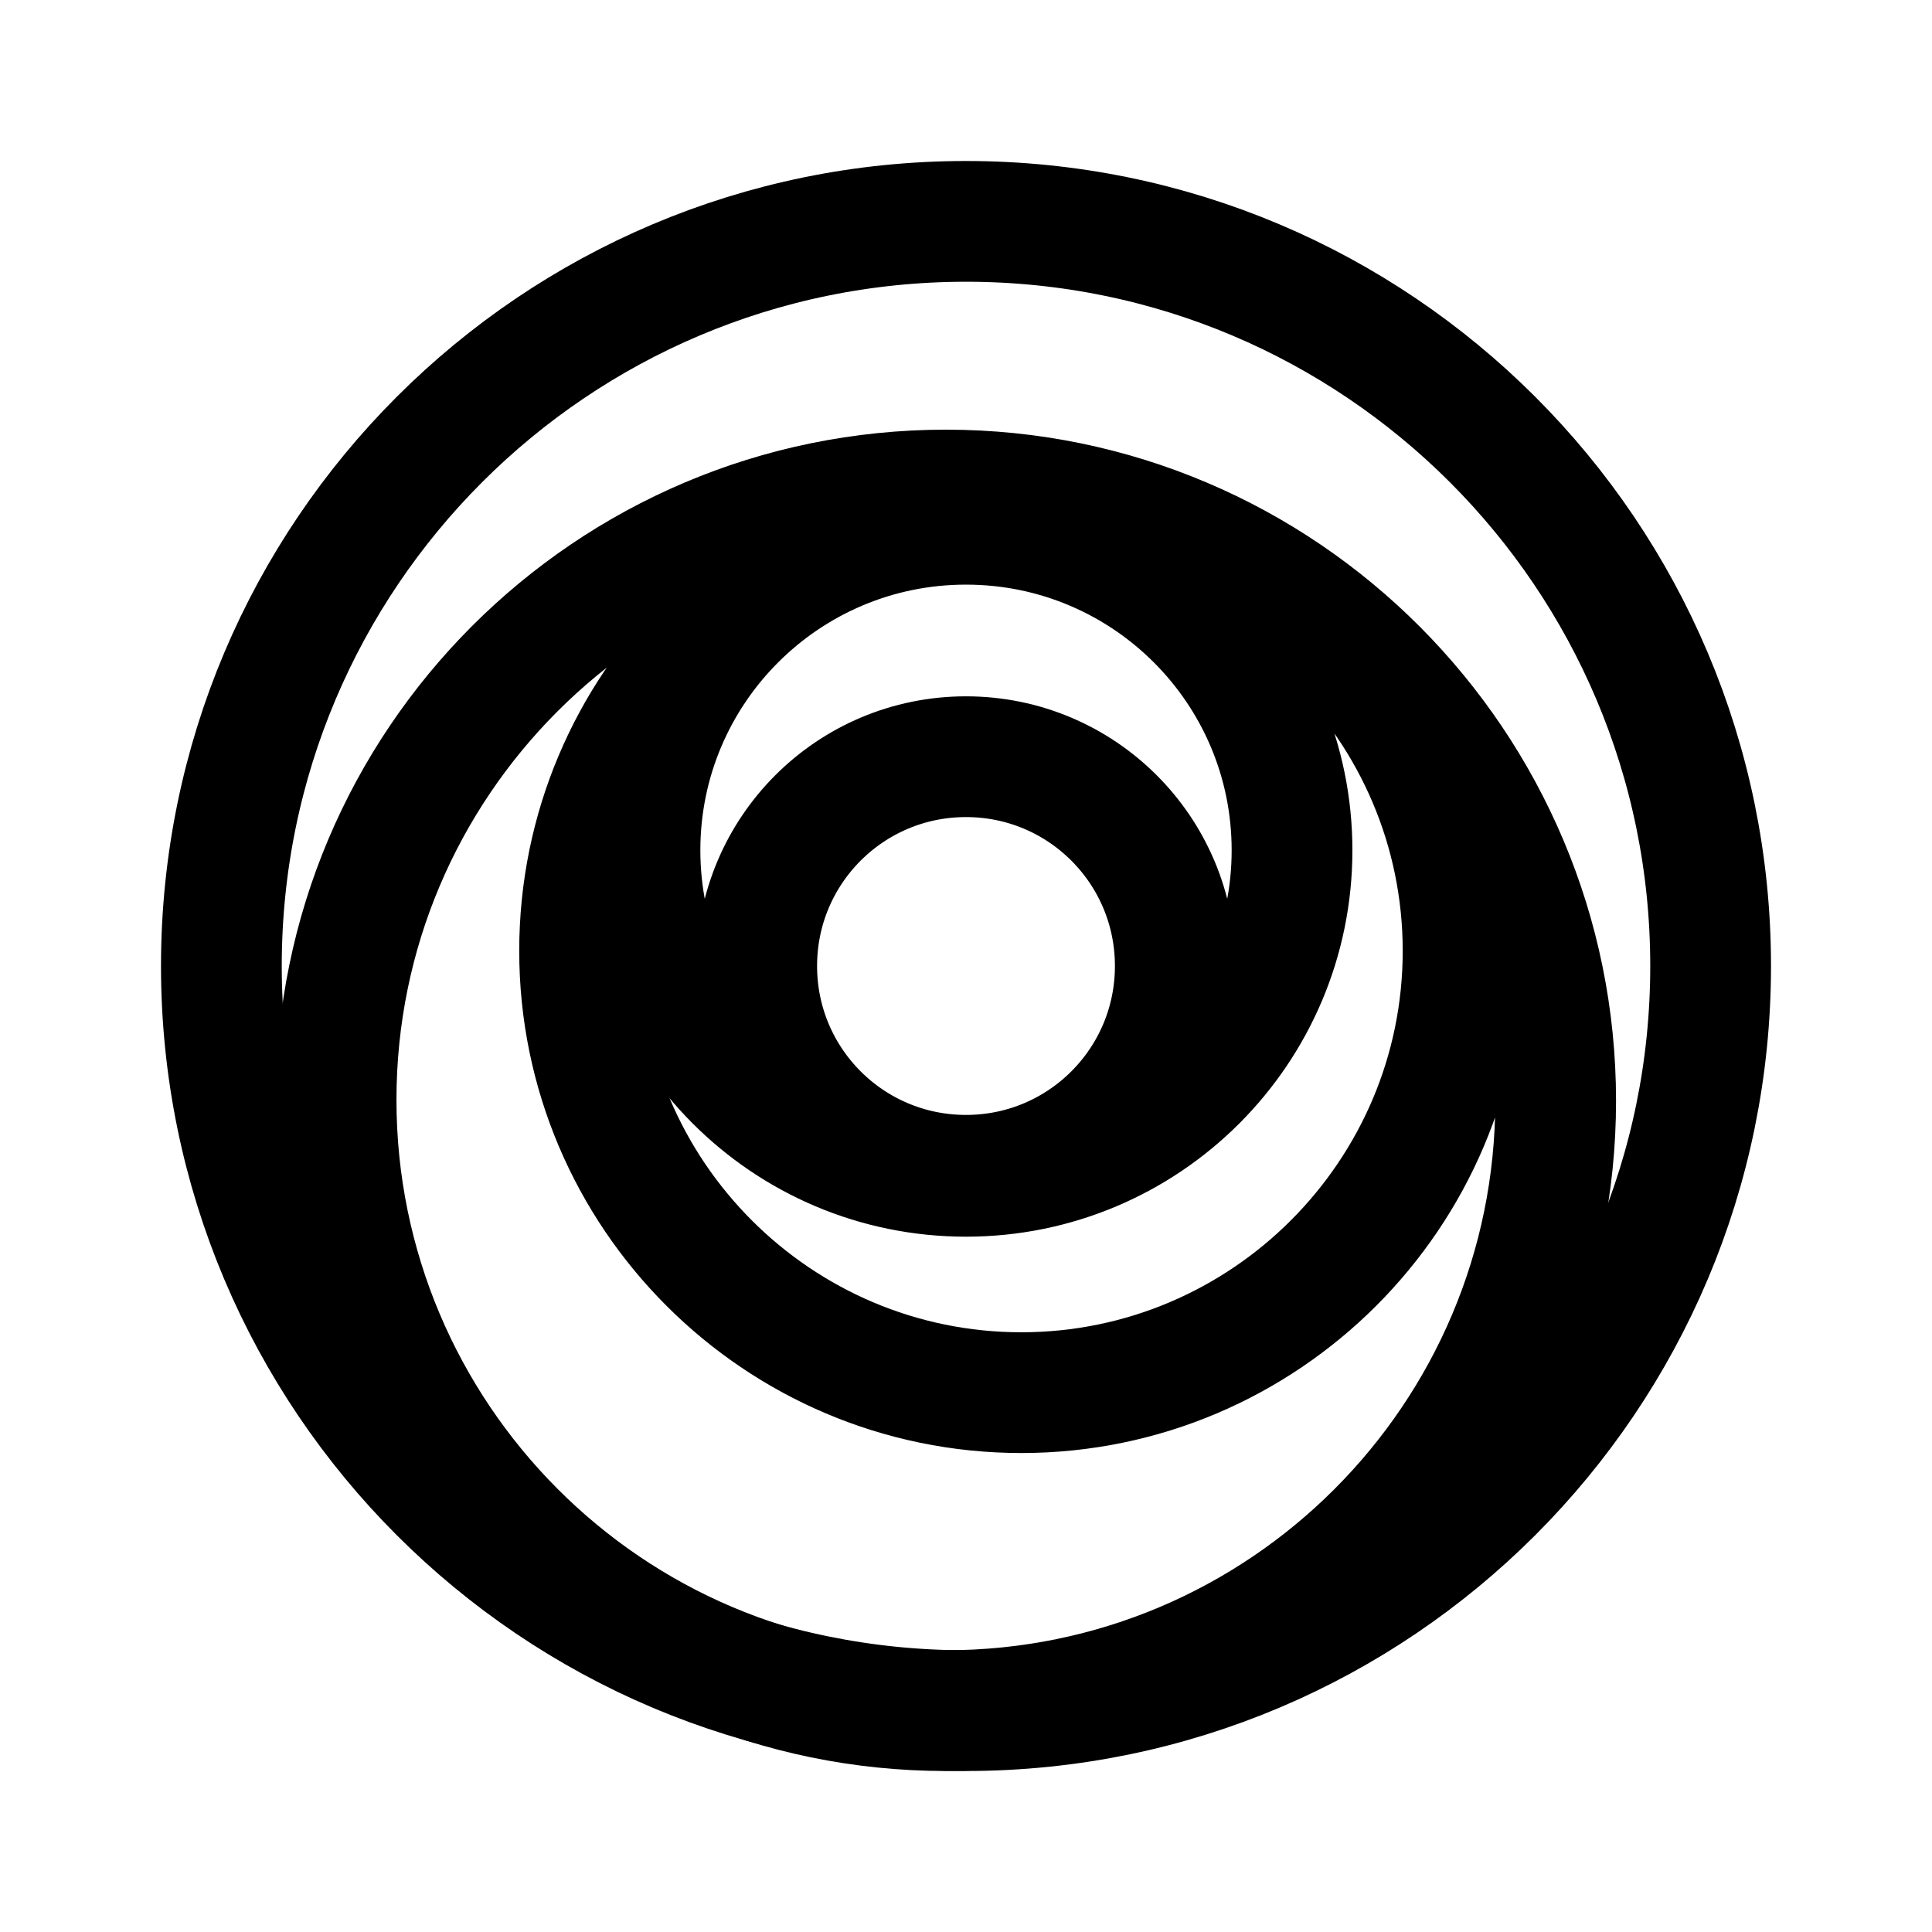
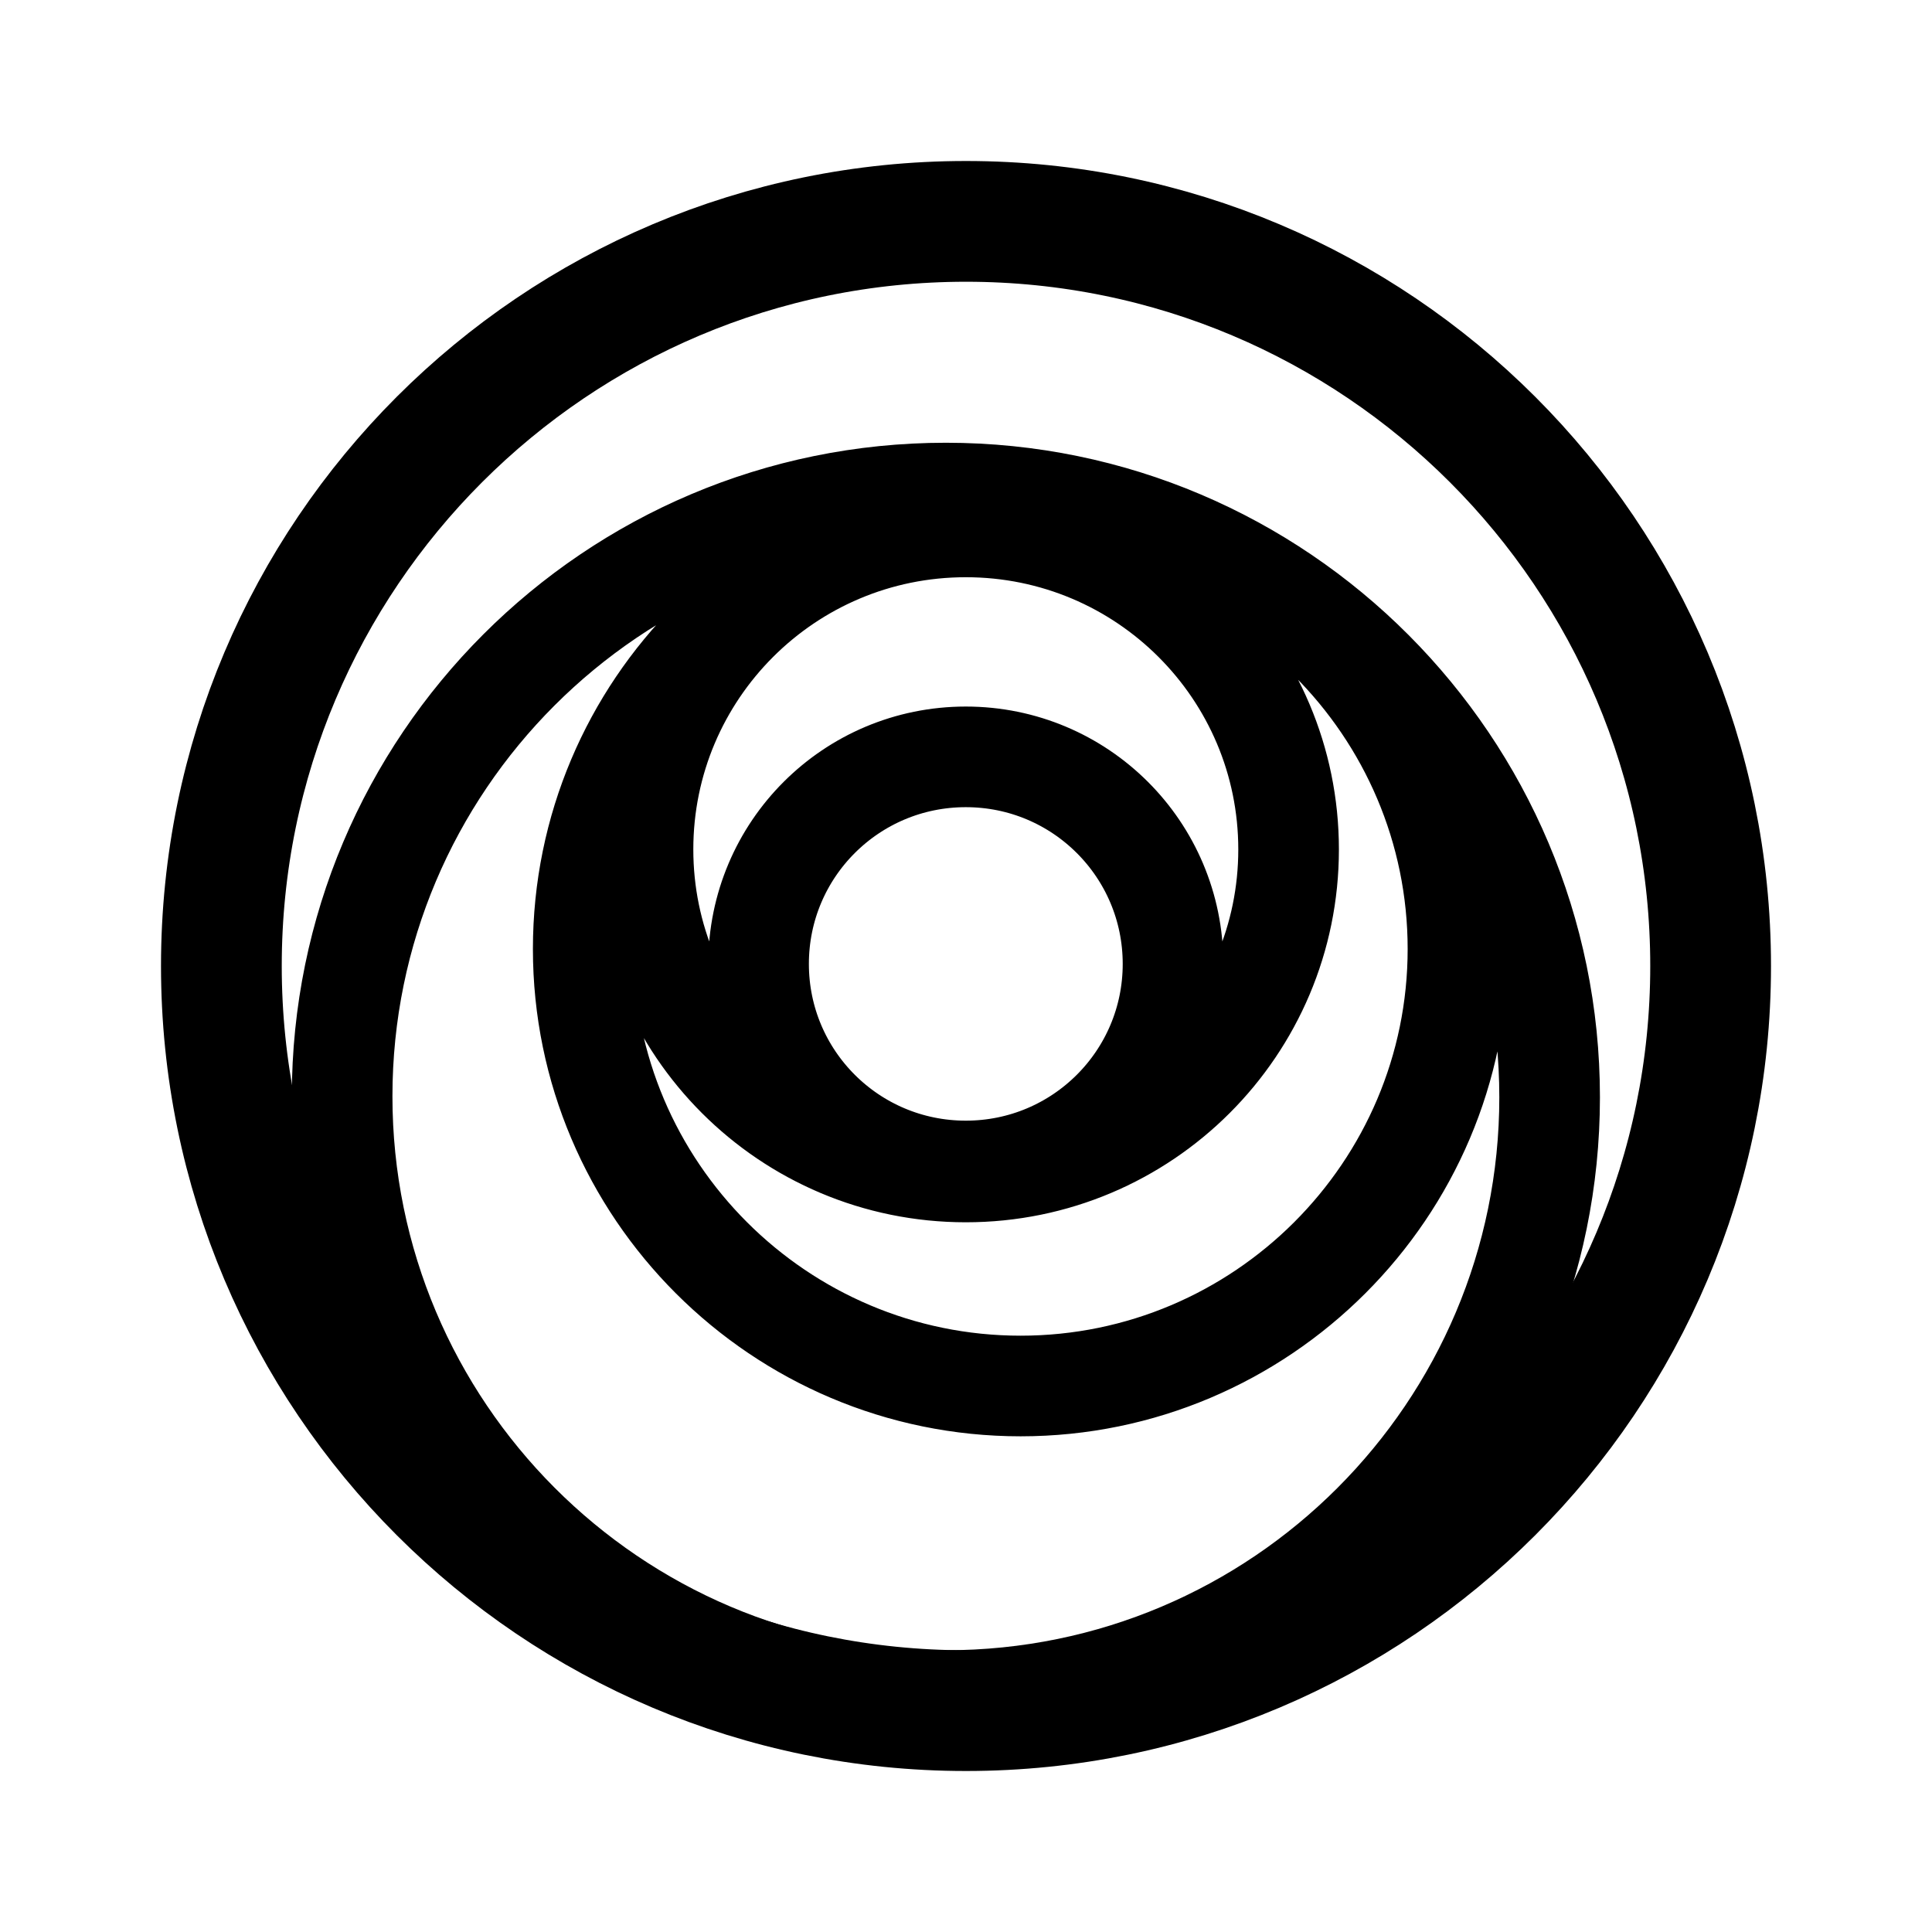
- <svg xmlns="http://www.w3.org/2000/svg" width="192" height="192" fill="none" stroke="#000" stroke-width="12">
-   <circle cx="96" cy="96" r="74" />
-   <path d="M96 75.2c-11.5 0-20.8 9.3-20.8 20.8s9.3 20.8 20.8 20.8 20.8-9.3 20.8-20.8-9.3-20.8-20.8-20.8Zm0-23.1c-17.9 0-32.4 14.5-32.4 32.4s14.5 32.4 32.4 32.4 32.4-14.5 32.4-32.4S113.9 52.1 96 52.1Zm5.5-1.5c-24.3 0-43.9 19.7-43.9 43.9s19.7 43.9 43.9 43.9 43.9-19.7 43.9-43.9-19.7-43.9-43.9-43.9ZM94 48.7c-33.5 0-60.6 27.2-60.6 60.6S60.5 170 94 170s60.6-27.2 60.6-60.6S127.5 48.7 94 48.7Z" />
+ <svg xmlns="http://www.w3.org/2000/svg" width="192" height="192" viewBox="0 0 192 192" fill="none">
+   <path d="M96 170c40.869 0 74-33.131 74-74 0-40.87-33.131-74-74-74-40.87 0-74 33.13-74 74 0 40.869 33.13 74 74 74Z" stroke="#000" stroke-width="12" />
+   <path d="M95.98 75.216c-11.386 0-20.594 9.2-20.594 20.577 0 11.377 9.208 20.577 20.594 20.577 11.386 0 20.594-9.2 20.594-20.577 0-11.377-9.208-20.577-20.594-20.577Zm0-22.852c-17.723 0-32.079 14.344-32.079 32.052s14.356 32.053 32.08 32.053c17.722 0 32.078-14.345 32.078-32.053S113.703 52.364 95.98 52.364Zm5.446-1.484c-24.06 0-43.466 19.488-43.466 43.43 0 23.94 19.505 43.429 43.466 43.429 23.96 0 43.465-19.489 43.465-43.43 0-23.94-19.505-43.43-43.465-43.43ZM94 49c-33.168 0-60 26.909-60 59.951S60.832 169 94 169s60-26.908 60-59.951C154 76.007 127.168 49 94 49Z" stroke="#000" stroke-width="10" />
</svg>
